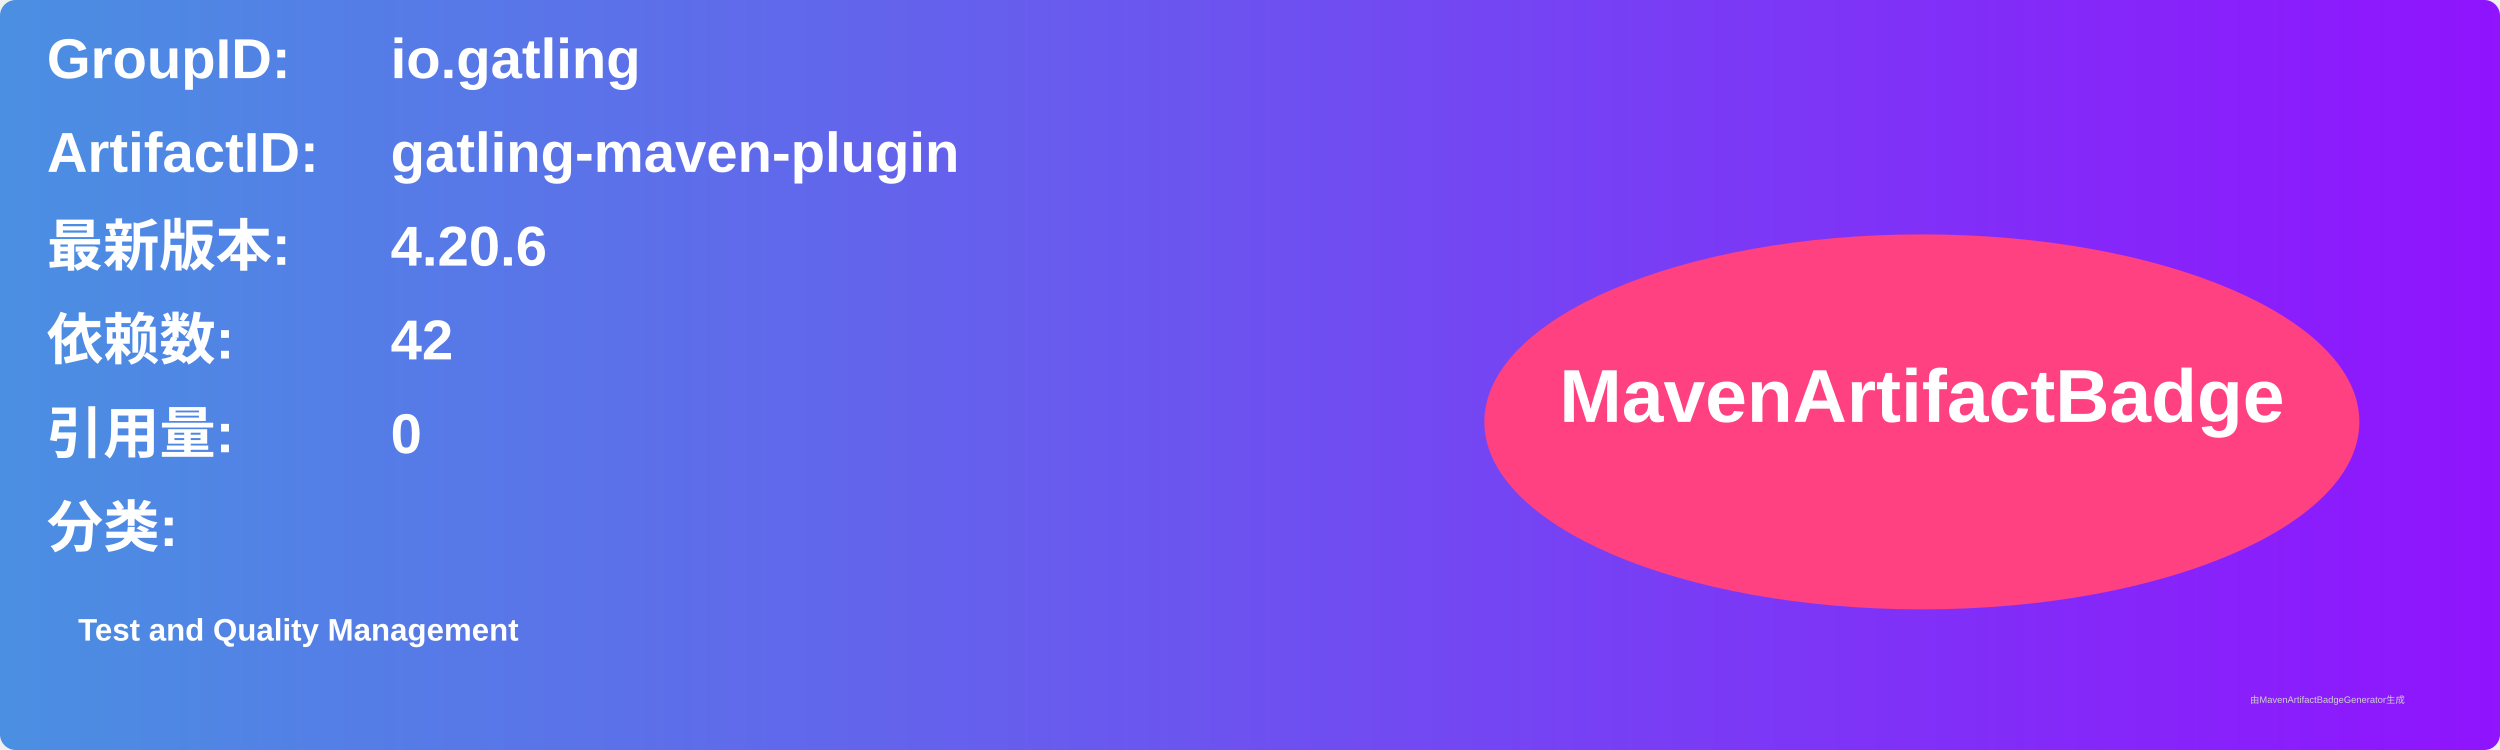
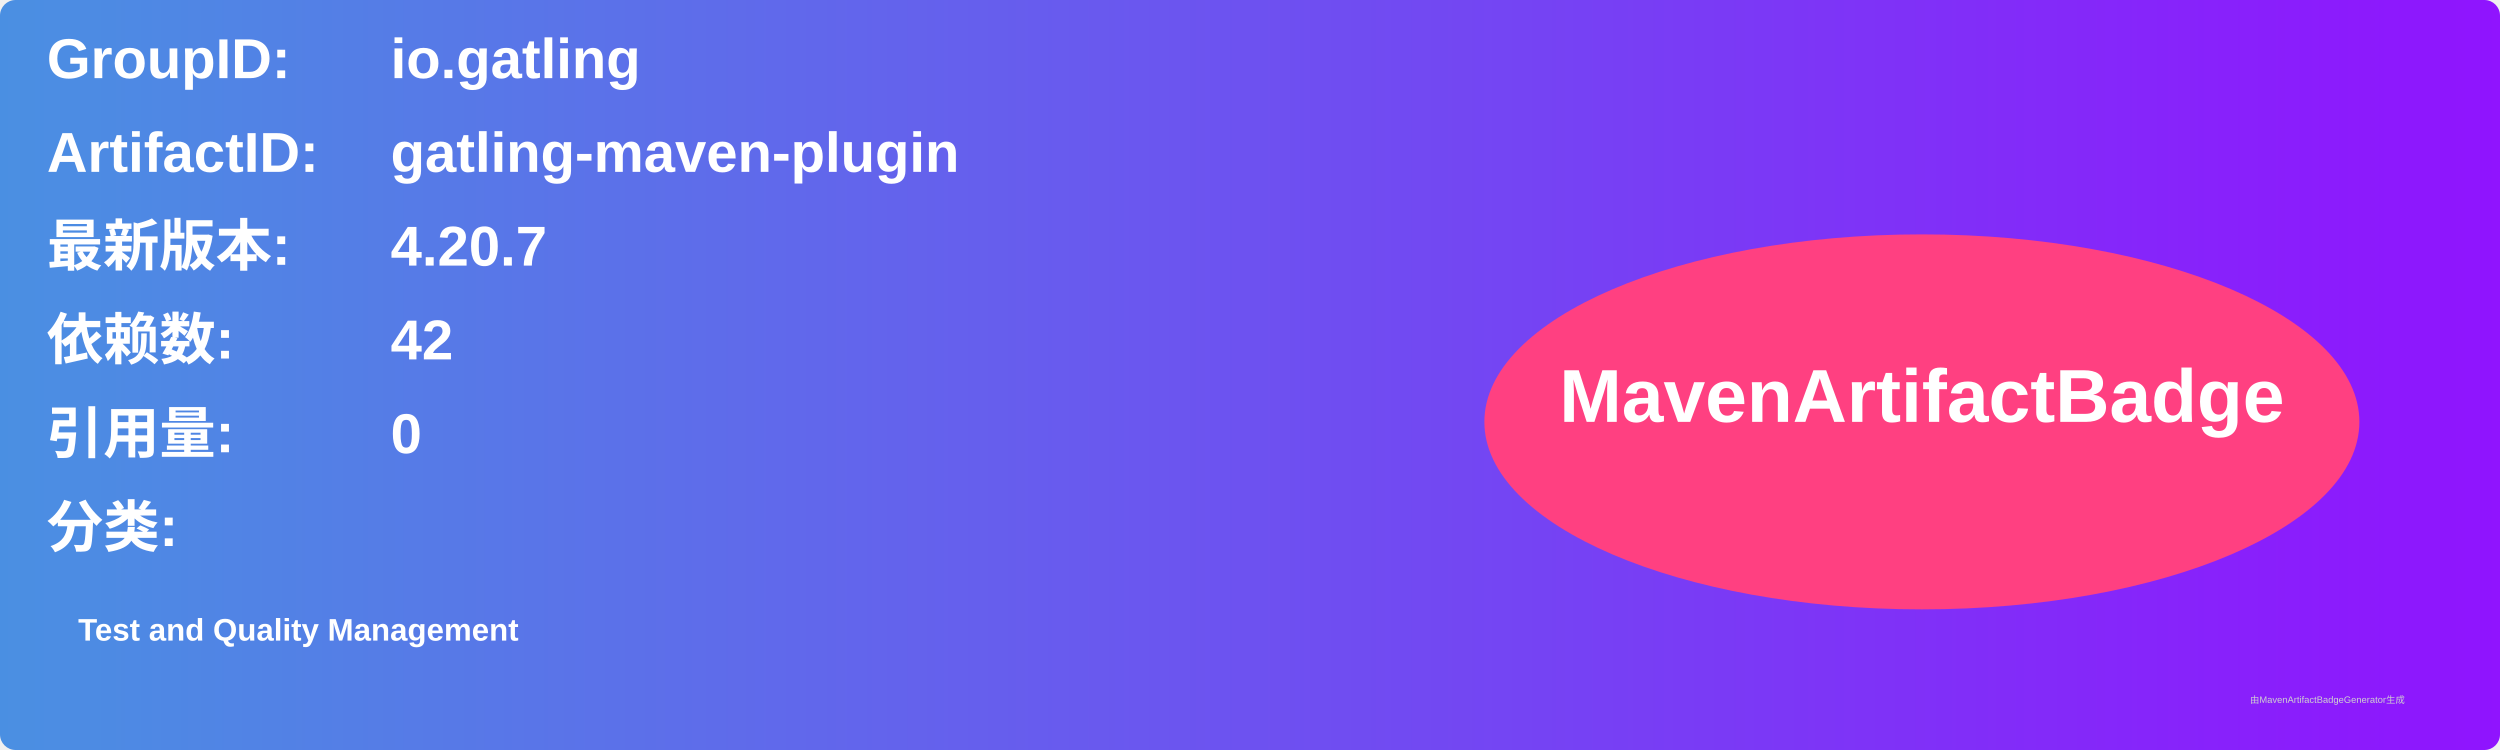
<svg xmlns="http://www.w3.org/2000/svg" width="800" height="240" viewBox="0 0 800 240">
  <linearGradient id="grad" x1="0%" y1="0%" x2="100%" y2="0%">
    <stop offset="0%" stop-color="#4a90e2" />
    <stop offset="100%" stop-color="#9013fe" />
  </linearGradient>
  <rect width="100%" height="100%" rx="5" ry="5" fill="url(#grad)" />
  <g transform="translate(15, 15)">
    <text x="0" y="10" font-family="Arial" font-size="18" fill="white" font-weight="bold" width="260">GroupID:</text>
    <text x="110" y="10" font-family="Arial" font-size="18" fill="white" font-weight="bold" width="460">io.gatling</text>
    <text x="0" y="40" font-family="Arial" font-size="18" fill="white" font-weight="bold" width="260">ArtifactID:</text>
    <text x="110" y="40" font-family="Arial" font-size="18" fill="white" font-weight="bold" width="460">gatling-maven-plugin</text>
    <text x="0" y="70" font-family="Arial" font-size="18" fill="white" font-weight="bold">最新版本:</text>
    <text x="110" y="70" font-family="Arial" font-size="18" fill="white" font-weight="bold">
-       <tspan font-weight="bold">4.20.6</tspan>
+       <tspan font-weight="bold">4.20.7</tspan>
    </text>
    <text x="0" y="100" font-family="Arial" font-size="18" fill="white" font-weight="bold">依赖数: </text>
    <text x="110" y="100" font-family="Arial" font-size="18" fill="white">
      <tspan font-weight="bold">42</tspan>
    </text>
    <text x="0" y="130" font-family="Arial" font-size="18" fill="white" font-weight="bold">引用量: </text>
    <text x="110" y="130" font-family="Arial" font-size="18" fill="white">
      <tspan font-weight="bold">0</tspan>
    </text>
    <text x="0" y="160" font-family="Arial" font-size="18" fill="white" font-weight="bold">分类:</text>
    <text x="10" y="190" font-family="Arial" font-size="10" fill="white">
      <tspan font-weight="bold">Test and Quality Management</tspan>
    </text>
    <ellipse cx="600" cy="120" rx="140" ry="60" fill="#ff4081" />
    <text x="600" y="120" text-anchor="middle" font-family="Arial" font-size="24" fill="white" font-weight="bold">MavenArtifactBadge</text>
  </g>
  <text x="720" y="225" font-family="Arial" font-size="3" fill="#d0d0d0">由MavenArtifactBadgeGenerator生成</text>
</svg>
